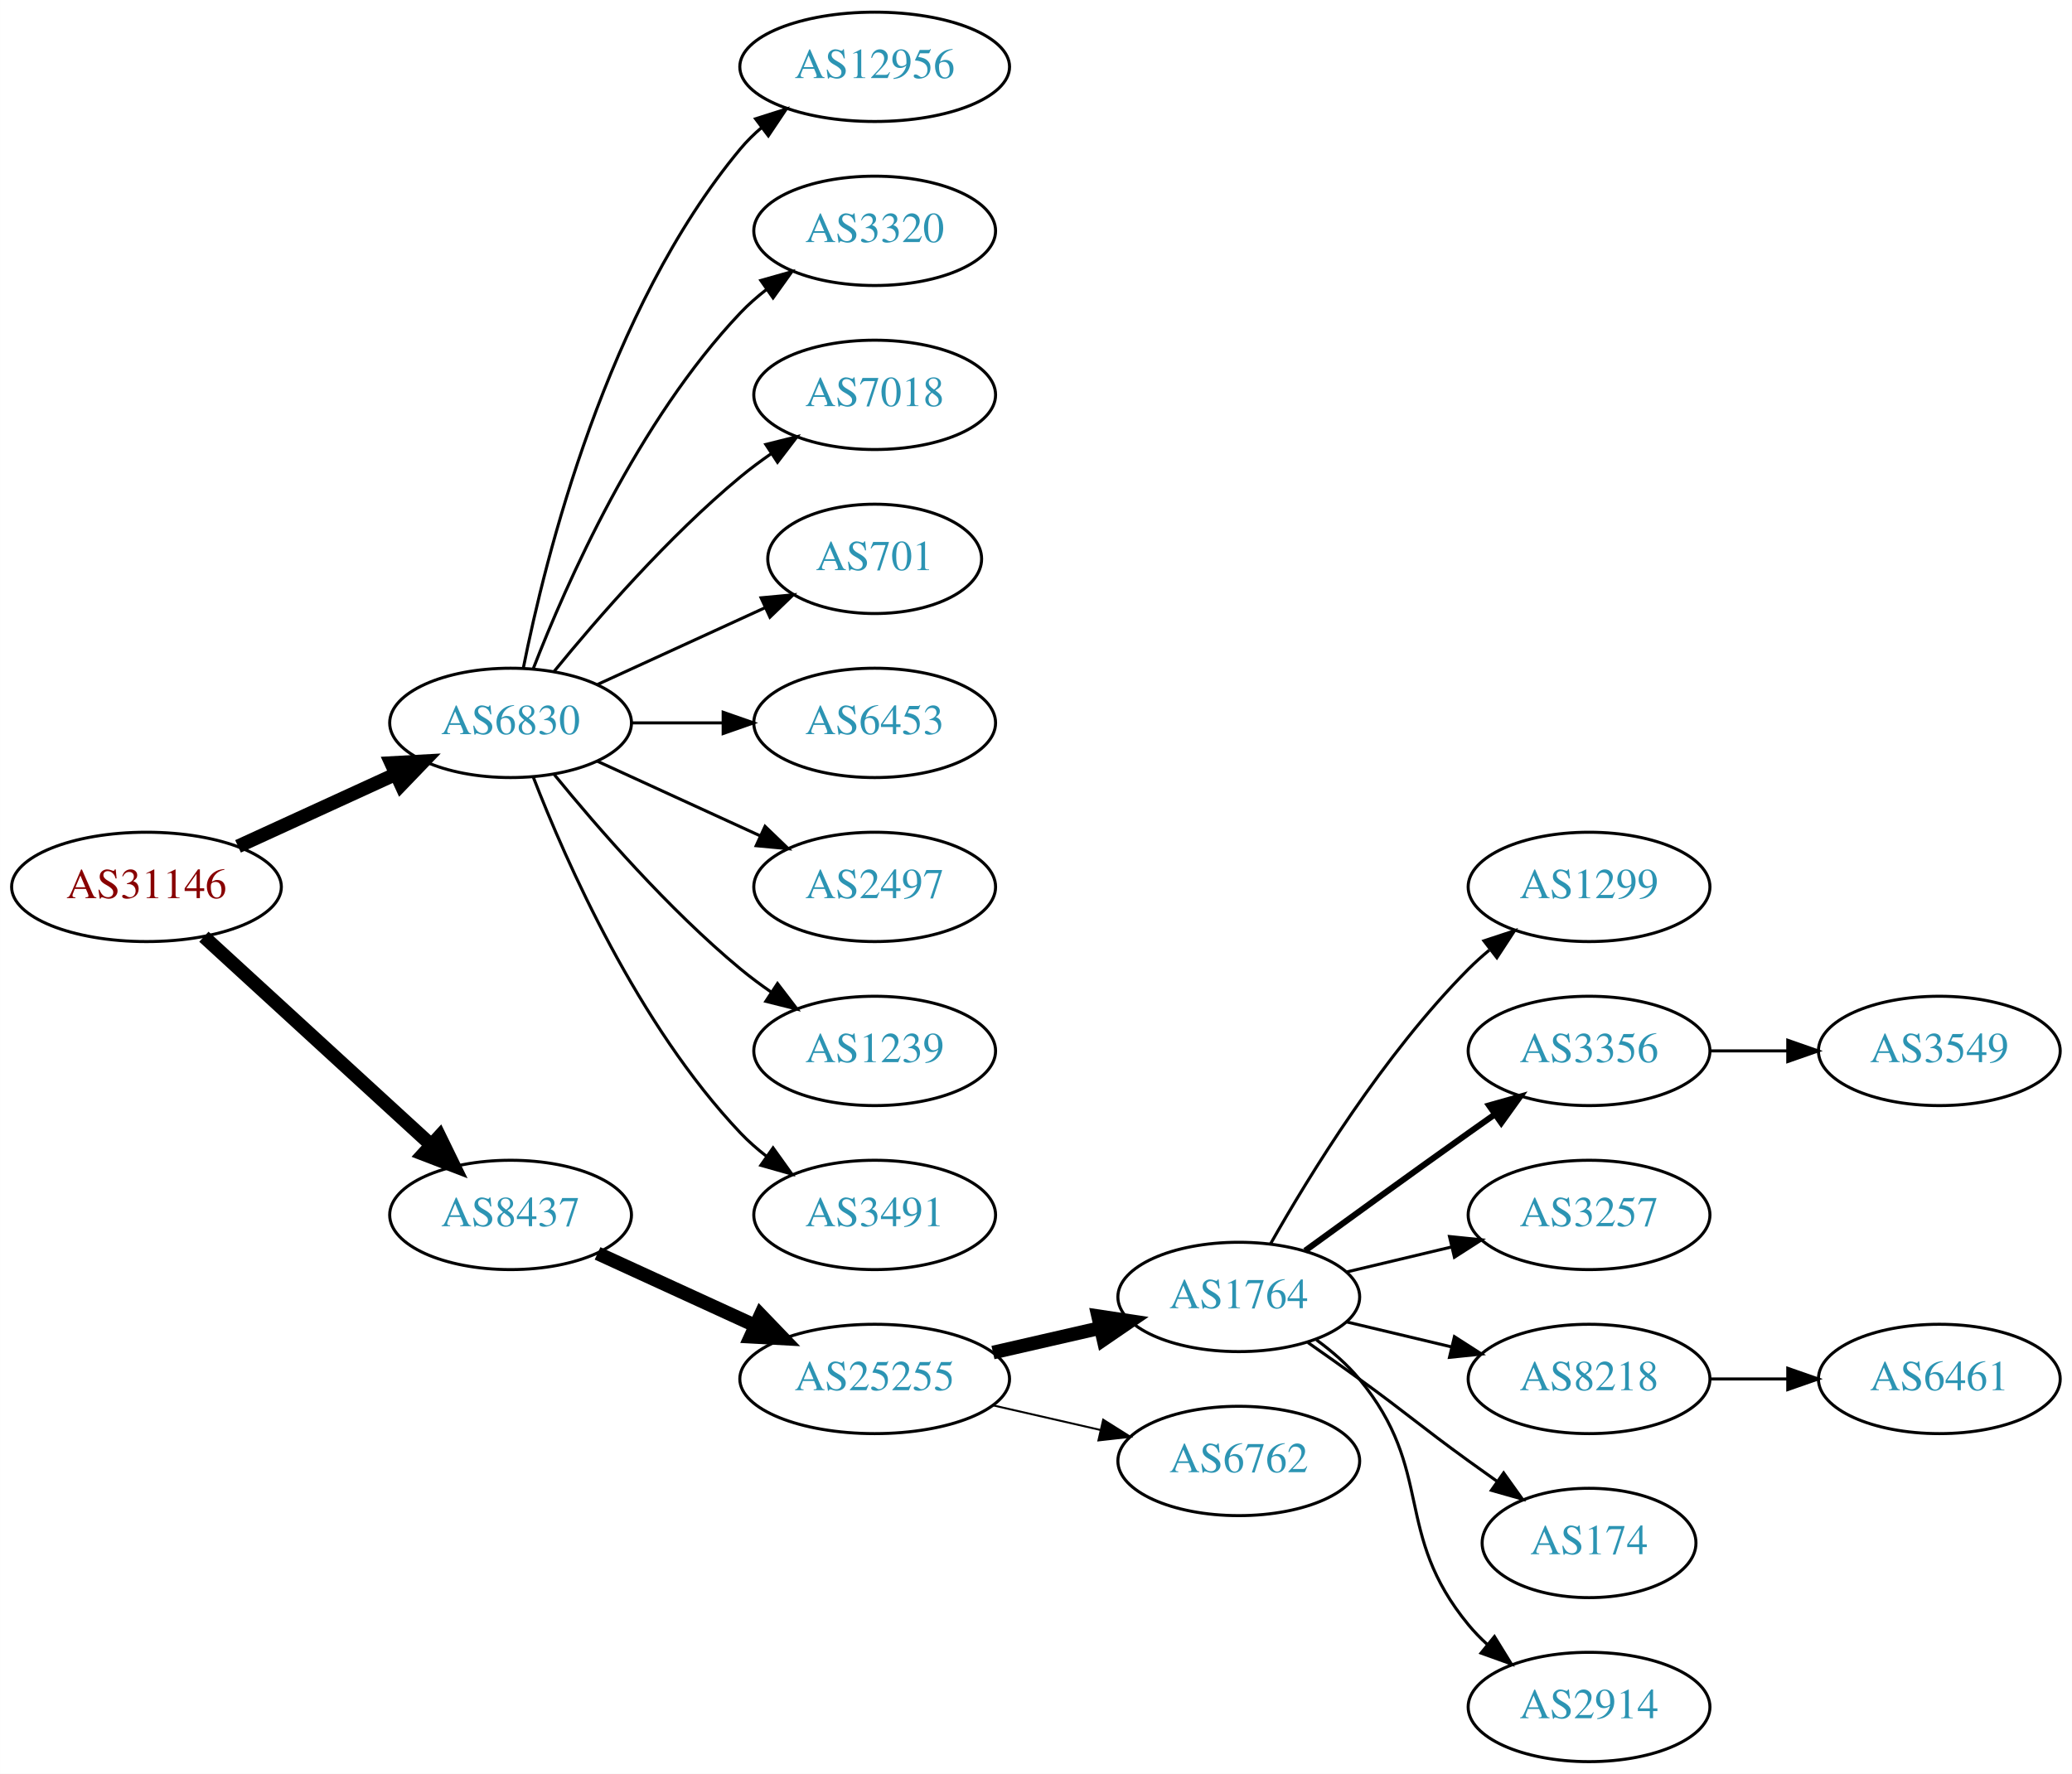
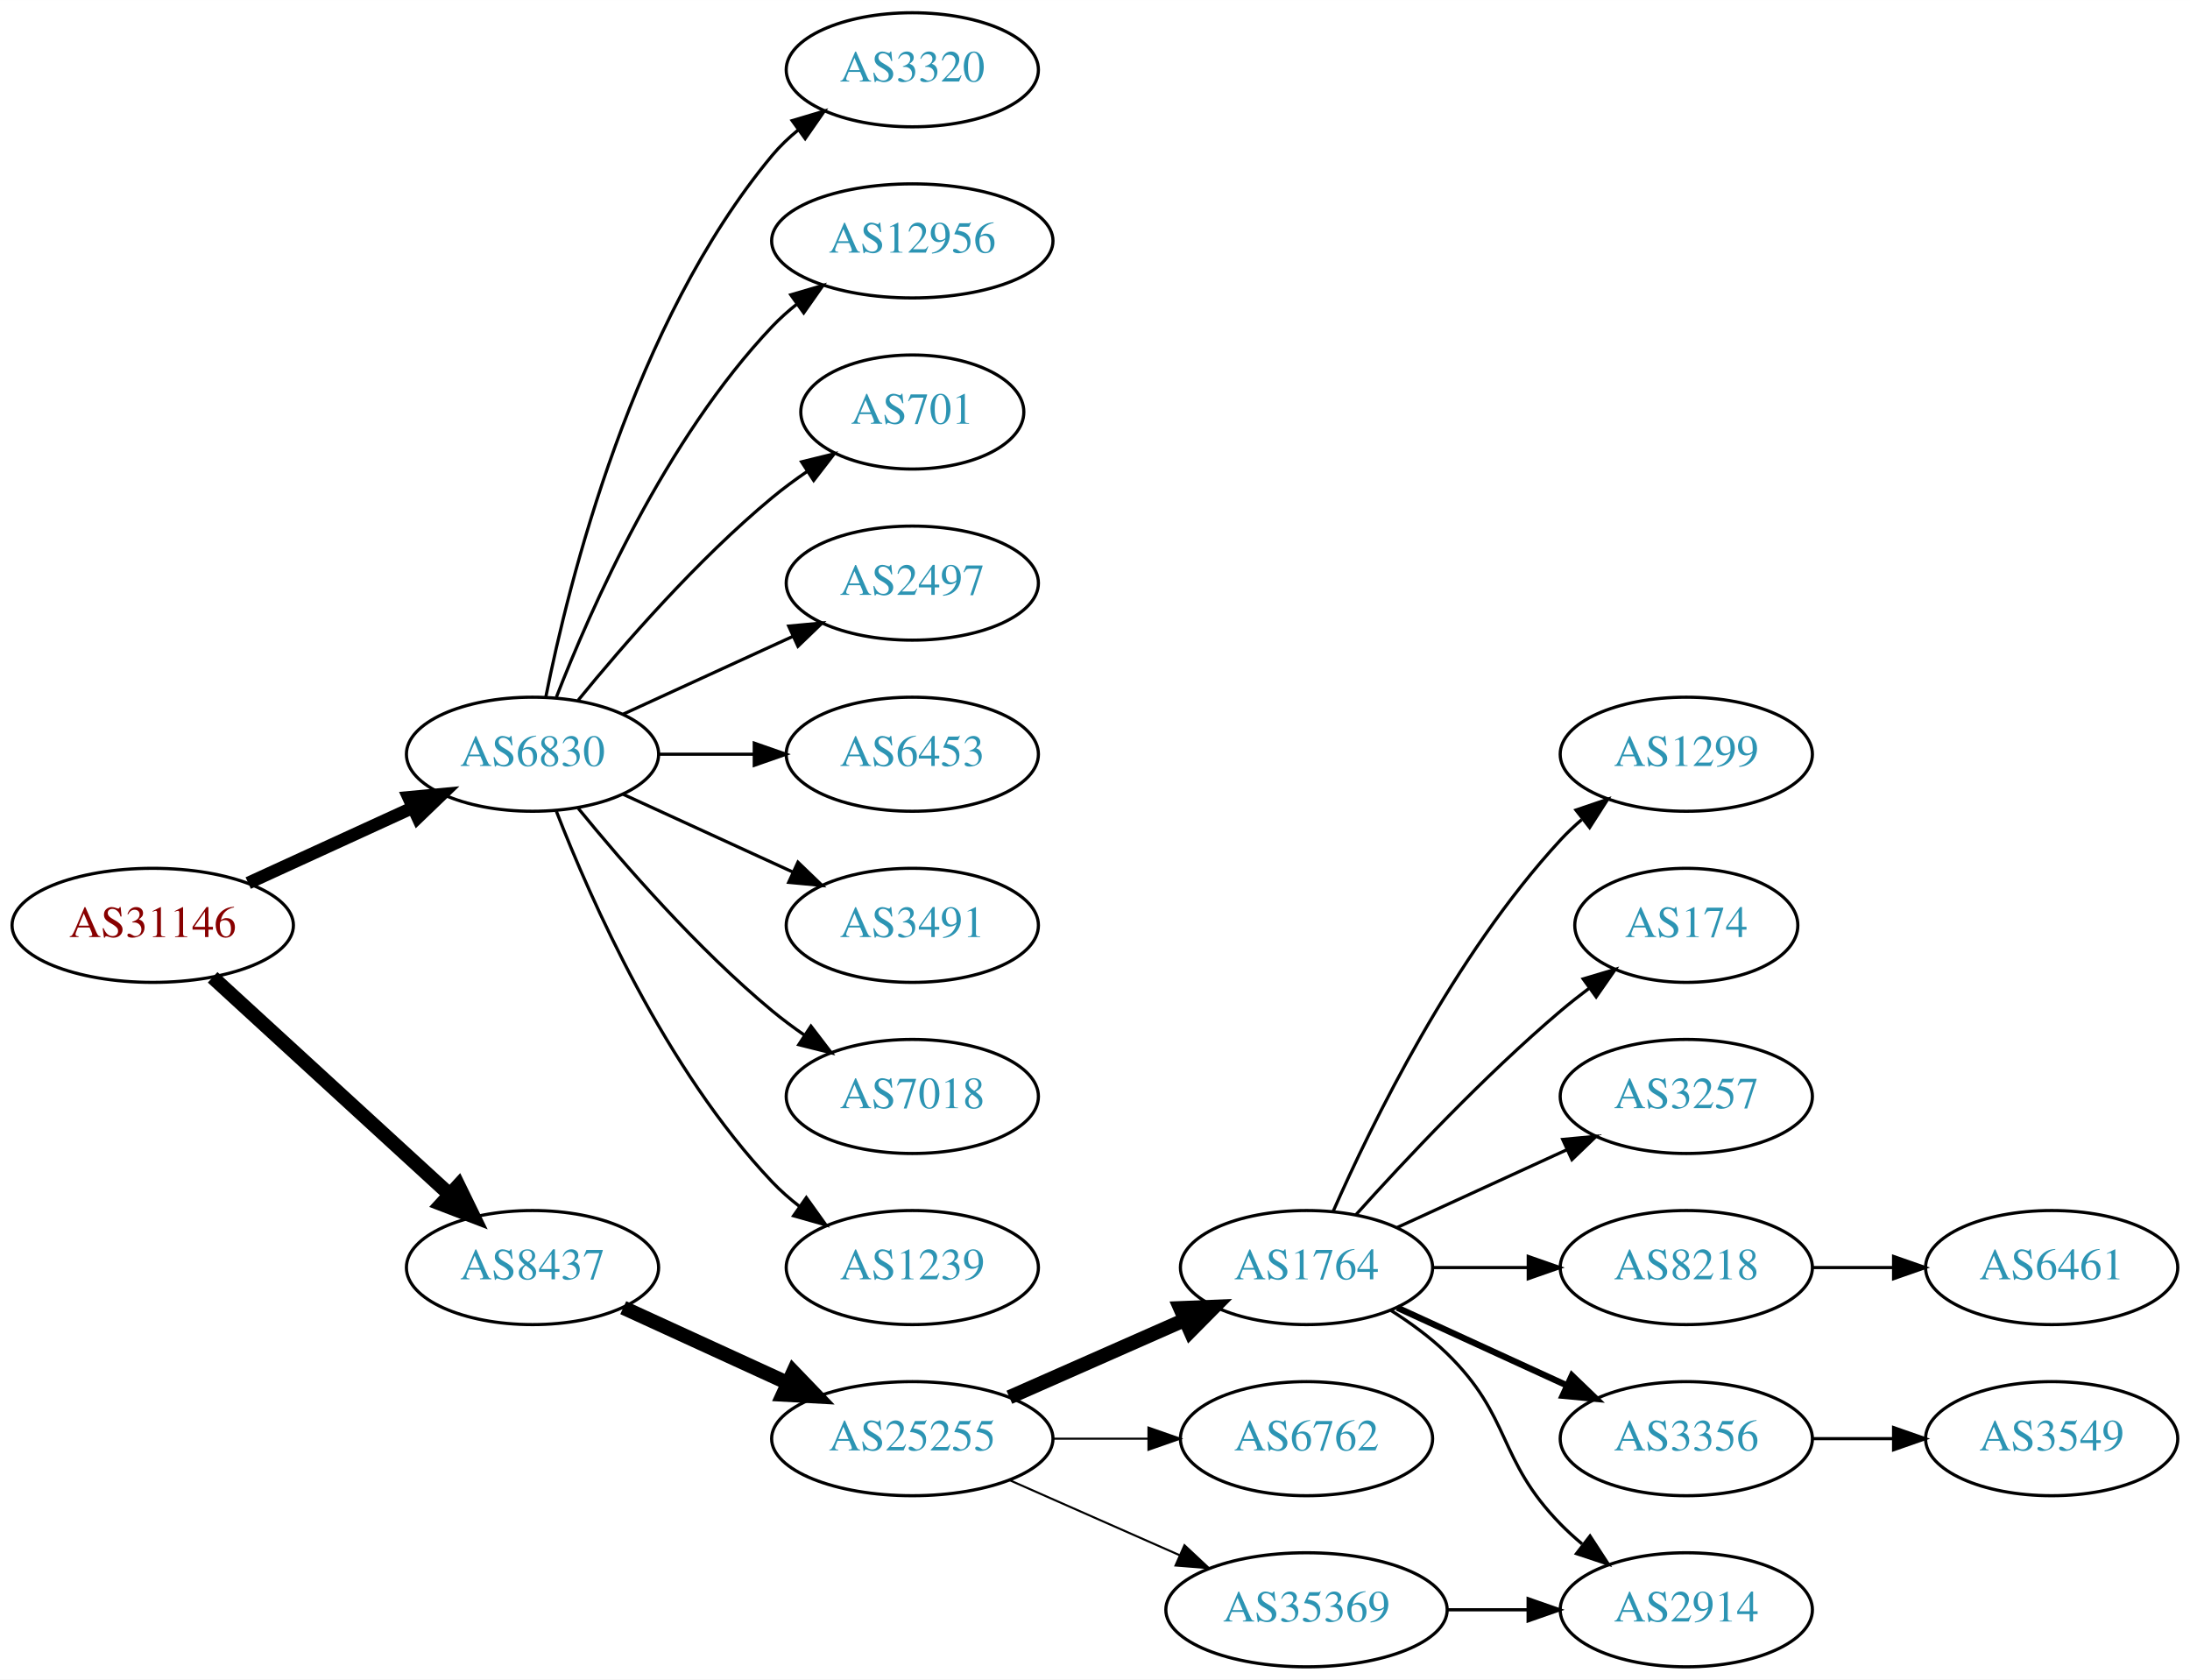
- <svg xmlns="http://www.w3.org/2000/svg" xmlns:xlink="http://www.w3.org/1999/xlink" width="682pt" height="584pt" viewBox="0.00 0.00 681.96 584.00">
-   <g id="graph0" class="graph" transform="scale(1 1) rotate(0) translate(4 580)">
-     <polygon fill="white" stroke="none" points="-4,4 -4,-580 677.956,-580 677.956,4 -4,4" />
+ <svg xmlns="http://www.w3.org/2000/svg" xmlns:xlink="http://www.w3.org/1999/xlink" width="691pt" height="530pt" viewBox="0.00 0.00 691.06 530.00">
+   <g id="graph0" class="graph" transform="scale(1 1) rotate(0) translate(4 526)">
+     <polygon fill="white" stroke="none" points="-4,4 -4,-526 687.055,-526 687.055,4 -4,4" />
    <g id="node1" class="node">
      <g id="a_node1">
        <a xlink:href="/asn/31146" xlink:title="AS31146 ~ Ebner Industrieofenbau Ges.m.b.H. [AT]">
-           <ellipse fill="#ffffff" stroke="black" cx="44.196" cy="-288" rx="44.393" ry="18" />
-           <text text-anchor="middle" x="44.196" y="-284.3" font-family="Times,serif" font-size="14.00" fill="#880000">AS31146</text>
+           <ellipse fill="#ffffff" stroke="black" cx="44.196" cy="-234" rx="44.393" ry="18" />
+           <text text-anchor="middle" x="44.196" y="-230.3" font-family="Times,serif" font-size="14.00" fill="#880000">AS31146</text>
        </a>
      </g>
    </g>
    <g id="node2" class="node">
      <g id="a_node2">
        <a xlink:href="/asn/6830" xlink:title="AS6830 ~ LGI-UPC [AT]">
-           <ellipse fill="#ffffff" stroke="black" cx="164.039" cy="-342" rx="39.794" ry="18" />
-           <text text-anchor="middle" x="164.039" y="-338.3" font-family="Times,serif" font-size="14.00" fill="#2c94b3">AS6830</text>
+           <ellipse fill="#ffffff" stroke="black" cx="164.039" cy="-288" rx="39.794" ry="18" />
+           <text text-anchor="middle" x="164.039" y="-284.3" font-family="Times,serif" font-size="14.00" fill="#2c94b3">AS6830</text>
        </a>
      </g>
    </g>
    <g id="edge1" class="edge">
-       <path fill="none" stroke="black" stroke-width="4.5" d="M74.326,-301.348C89.937,-308.502 109.335,-317.391 126.007,-325.03" />
-       <polygon fill="black" stroke="black" stroke-width="4.5" points="124.727,-328.775 135.459,-329.362 128.008,-321.616 124.727,-328.775" />
+       <path fill="none" stroke="black" stroke-width="4" d="M74.326,-247.348C89.937,-254.502 109.335,-263.391 126.007,-271.03" />
+       <polygon fill="black" stroke="black" stroke-width="4" points="124.91,-274.378 135.459,-275.362 127.826,-268.014 124.91,-274.378" />
    </g>
    <g id="node3" class="node">
      <g id="a_node3">
        <a xlink:href="/asn/8437" xlink:title="AS8437 ~ Hutchison Drei Austria GmbH [AT]">
-           <ellipse fill="#ffffff" stroke="black" cx="164.039" cy="-180" rx="39.794" ry="18" />
-           <text text-anchor="middle" x="164.039" y="-176.3" font-family="Times,serif" font-size="14.00" fill="#2c94b3">AS8437</text>
+           <ellipse fill="#ffffff" stroke="black" cx="164.039" cy="-126" rx="39.794" ry="18" />
+           <text text-anchor="middle" x="164.039" y="-122.3" font-family="Times,serif" font-size="14.00" fill="#2c94b3">AS8437</text>
        </a>
      </g>
    </g>
    <g id="edge2" class="edge">
-       <path fill="none" stroke="black" stroke-width="4.5" d="M63.094,-271.597C83.022,-253.333 115.38,-223.678 137.857,-203.079" />
-       <polygon fill="black" stroke="black" stroke-width="4.5" points="140.647,-205.863 145.359,-196.203 135.326,-200.057 140.647,-205.863" />
+       <path fill="none" stroke="black" stroke-width="4.5" d="M63.094,-217.597C83.022,-199.333 115.38,-169.678 137.857,-149.079" />
+       <polygon fill="black" stroke="black" stroke-width="4.5" points="140.647,-151.863 145.359,-142.203 135.326,-146.057 140.647,-151.863" />
    </g>
    <g id="node4" class="node">
      <g id="a_node4">
-         <a xlink:href="/asn/12956" xlink:title="AS12956 ~ TELXIUS [ES]">
-           <ellipse fill="#ffffff" stroke="black" cx="283.881" cy="-558" rx="44.393" ry="18" />
-           <text text-anchor="middle" x="283.881" y="-554.3" font-family="Times,serif" font-size="14.00" fill="#2c94b3">AS12956</text>
-         </a>
-       </g>
-     </g>
-     <g id="edge3" class="edge">
-       <path fill="none" stroke="black" d="M168.237,-360.073C175.401,-396.141 195.675,-478.125 239.685,-531 241.778,-533.515 244.169,-535.867 246.727,-538.051" />
-       <polygon fill="black" stroke="black" points="244.676,-540.887 254.775,-544.091 248.878,-535.289 244.676,-540.887" />
-     </g>
-     <g id="node5" class="node">
-       <g id="a_node5">
        <a xlink:href="/asn/3320" xlink:title="AS3320 ~ DTAG [DE]">
          <ellipse fill="#ffffff" stroke="black" cx="283.881" cy="-504" rx="39.794" ry="18" />
          <text text-anchor="middle" x="283.881" y="-500.3" font-family="Times,serif" font-size="14.00" fill="#2c94b3">AS3320</text>
        </a>
      </g>
    </g>
+     <g id="edge3" class="edge">
+       <path fill="none" stroke="black" d="M168.237,-306.073C175.401,-342.141 195.675,-424.125 239.685,-477 242.09,-479.889 244.886,-482.563 247.879,-485.013" />
+       <polygon fill="black" stroke="black" points="245.967,-487.95 256.122,-490.973 250.069,-482.277 245.967,-487.95" />
+     </g>
+     <g id="node5" class="node">
+       <g id="a_node5">
+         <a xlink:href="/asn/12956" xlink:title="AS12956 ~ TELXIUS [ES]">
+           <ellipse fill="#ffffff" stroke="black" cx="283.881" cy="-450" rx="44.393" ry="18" />
+           <text text-anchor="middle" x="283.881" y="-446.3" font-family="Times,serif" font-size="14.00" fill="#2c94b3">AS12956</text>
+         </a>
+       </g>
+     </g>
    <g id="edge4" class="edge">
-       <path fill="none" stroke="black" d="M171.562,-359.994C182.312,-387.728 205.969,-441.429 239.685,-477 242.271,-479.728 245.188,-482.294 248.257,-484.677" />
-       <polygon fill="black" stroke="black" points="246.411,-487.658 256.605,-490.543 250.435,-481.93 246.411,-487.658" />
+       <path fill="none" stroke="black" d="M171.562,-305.994C182.312,-333.728 205.969,-387.429 239.685,-423 242.069,-425.515 244.736,-427.893 247.542,-430.117" />
+       <polygon fill="black" stroke="black" points="245.535,-432.985 255.704,-435.961 249.611,-427.293 245.535,-432.985" />
    </g>
    <g id="node6" class="node">
      <g id="a_node6">
-         <a xlink:href="/asn/7018" xlink:title="AS7018 ~ AT&amp;T Services, Inc. [US]">
-           <ellipse fill="#ffffff" stroke="black" cx="283.881" cy="-450" rx="39.794" ry="18" />
-           <text text-anchor="middle" x="283.881" y="-446.3" font-family="Times,serif" font-size="14.00" fill="#2c94b3">AS7018</text>
-         </a>
-       </g>
-     </g>
-     <g id="edge5" class="edge">
-       <path fill="none" stroke="black" d="M178.458,-359.065C192.572,-376.375 215.987,-403.345 239.685,-423 242.901,-425.668 246.402,-428.27 249.972,-430.741" />
-       <polygon fill="black" stroke="black" points="248.05,-433.666 258.329,-436.236 251.896,-427.817 248.05,-433.666" />
-     </g>
-     <g id="node7" class="node">
-       <g id="a_node7">
        <a xlink:href="/asn/701" xlink:title="AS701 ~ UUNET [US]">
          <ellipse fill="#ffffff" stroke="black" cx="283.881" cy="-396" rx="35.194" ry="18" />
          <text text-anchor="middle" x="283.881" y="-392.3" font-family="Times,serif" font-size="14.00" fill="#2c94b3">AS701</text>
        </a>
      </g>
    </g>
+     <g id="edge5" class="edge">
+       <path fill="none" stroke="black" d="M178.458,-305.065C192.572,-322.375 215.987,-349.345 239.685,-369 243.148,-371.872 246.941,-374.669 250.795,-377.308" />
+       <polygon fill="black" stroke="black" points="248.938,-380.275 259.228,-382.797 252.757,-374.408 248.938,-380.275" />
+     </g>
+     <g id="node7" class="node">
+       <g id="a_node7">
+         <a xlink:href="/asn/2497" xlink:title="AS2497 ~ Internet Initiative Japan Inc. [JP]">
+           <ellipse fill="#ffffff" stroke="black" cx="283.881" cy="-342" rx="39.794" ry="18" />
+           <text text-anchor="middle" x="283.881" y="-338.3" font-family="Times,serif" font-size="14.00" fill="#2c94b3">AS2497</text>
+         </a>
+       </g>
+     </g>
    <g id="edge6" class="edge">
-       <path fill="none" stroke="black" d="M192.667,-354.661C209.084,-362.183 230.065,-371.798 247.662,-379.861" />
-       <polygon fill="black" stroke="black" points="246.49,-383.174 257.04,-384.158 249.407,-376.811 246.49,-383.174" />
+       <path fill="none" stroke="black" d="M192.667,-300.661C208.624,-307.973 228.895,-317.261 246.178,-325.181" />
+       <polygon fill="black" stroke="black" points="244.876,-328.435 255.425,-329.419 247.793,-322.071 244.876,-328.435" />
    </g>
    <g id="node8" class="node">
      <g id="a_node8">
        <a xlink:href="/asn/6453" xlink:title="AS6453 ~ TATA COMMUNICATIONS (AMERICA) INC [US]">
-           <ellipse fill="#ffffff" stroke="black" cx="283.881" cy="-342" rx="39.794" ry="18" />
-           <text text-anchor="middle" x="283.881" y="-338.3" font-family="Times,serif" font-size="14.00" fill="#2c94b3">AS6453</text>
+           <ellipse fill="#ffffff" stroke="black" cx="283.881" cy="-288" rx="39.794" ry="18" />
+           <text text-anchor="middle" x="283.881" y="-284.3" font-family="Times,serif" font-size="14.00" fill="#2c94b3">AS6453</text>
        </a>
      </g>
    </g>
    <g id="edge7" class="edge">
-       <path fill="none" stroke="black" d="M203.951,-342C213.505,-342 223.854,-342 233.817,-342" />
-       <polygon fill="black" stroke="black" points="234.009,-345.5 244.009,-342 234.009,-338.5 234.009,-345.5" />
+       <path fill="none" stroke="black" d="M203.951,-288C213.505,-288 223.854,-288 233.817,-288" />
+       <polygon fill="black" stroke="black" points="234.009,-291.5 244.009,-288 234.009,-284.5 234.009,-291.5" />
    </g>
    <g id="node9" class="node">
      <g id="a_node9">
-         <a xlink:href="/asn/2497" xlink:title="AS2497 ~ Internet Initiative Japan Inc. [JP]">
-           <ellipse fill="#ffffff" stroke="black" cx="283.881" cy="-288" rx="39.794" ry="18" />
-           <text text-anchor="middle" x="283.881" y="-284.3" font-family="Times,serif" font-size="14.00" fill="#2c94b3">AS2497</text>
+         <a xlink:href="/asn/3491" xlink:title="AS3491 ~ PCCW Global, Inc. [US]">
+           <ellipse fill="#ffffff" stroke="black" cx="283.881" cy="-234" rx="39.794" ry="18" />
+           <text text-anchor="middle" x="283.881" y="-230.3" font-family="Times,serif" font-size="14.00" fill="#2c94b3">AS3491</text>
        </a>
      </g>
    </g>
    <g id="edge8" class="edge">
-       <path fill="none" stroke="black" d="M192.667,-329.339C208.624,-322.027 228.895,-312.739 246.178,-304.819" />
-       <polygon fill="black" stroke="black" points="247.793,-307.929 255.425,-300.581 244.876,-301.565 247.793,-307.929" />
+       <path fill="none" stroke="black" d="M192.667,-275.339C208.624,-268.027 228.895,-258.739 246.178,-250.819" />
+       <polygon fill="black" stroke="black" points="247.793,-253.929 255.425,-246.581 244.876,-247.565 247.793,-253.929" />
    </g>
    <g id="node10" class="node">
      <g id="a_node10">
-         <a xlink:href="/asn/1239" xlink:title="AS1239 ~ Sprint [US]">
-           <ellipse fill="#ffffff" stroke="black" cx="283.881" cy="-234" rx="39.794" ry="18" />
-           <text text-anchor="middle" x="283.881" y="-230.3" font-family="Times,serif" font-size="14.00" fill="#2c94b3">AS1239</text>
+         <a xlink:href="/asn/7018" xlink:title="AS7018 ~ AT&amp;T Services, Inc. [US]">
+           <ellipse fill="#ffffff" stroke="black" cx="283.881" cy="-180" rx="39.794" ry="18" />
+           <text text-anchor="middle" x="283.881" y="-176.3" font-family="Times,serif" font-size="14.00" fill="#2c94b3">AS7018</text>
        </a>
      </g>
    </g>
    <g id="edge9" class="edge">
-       <path fill="none" stroke="black" d="M178.458,-324.935C192.572,-307.625 215.987,-280.655 239.685,-261 242.901,-258.332 246.402,-255.73 249.972,-253.259" />
-       <polygon fill="black" stroke="black" points="251.896,-256.183 258.329,-247.764 248.05,-250.334 251.896,-256.183" />
+       <path fill="none" stroke="black" d="M178.458,-270.935C192.572,-253.625 215.987,-226.655 239.685,-207 242.901,-204.332 246.402,-201.73 249.972,-199.259" />
+       <polygon fill="black" stroke="black" points="251.896,-202.183 258.329,-193.764 248.05,-196.334 251.896,-202.183" />
    </g>
    <g id="node11" class="node">
      <g id="a_node11">
-         <a xlink:href="/asn/3491" xlink:title="AS3491 ~ PCCW Global, Inc. [US]">
-           <ellipse fill="#ffffff" stroke="black" cx="283.881" cy="-180" rx="39.794" ry="18" />
-           <text text-anchor="middle" x="283.881" y="-176.3" font-family="Times,serif" font-size="14.00" fill="#2c94b3">AS3491</text>
+         <a xlink:href="/asn/1239" xlink:title="AS1239 ~ Sprint [US]">
+           <ellipse fill="#ffffff" stroke="black" cx="283.881" cy="-126" rx="39.794" ry="18" />
+           <text text-anchor="middle" x="283.881" y="-122.3" font-family="Times,serif" font-size="14.00" fill="#2c94b3">AS1239</text>
        </a>
      </g>
    </g>
    <g id="edge10" class="edge">
-       <path fill="none" stroke="black" d="M171.562,-324.006C182.312,-296.272 205.969,-242.571 239.685,-207 242.271,-204.272 245.188,-201.706 248.257,-199.323" />
-       <polygon fill="black" stroke="black" points="250.435,-202.07 256.605,-193.457 246.411,-196.342 250.435,-202.07" />
+       <path fill="none" stroke="black" d="M171.562,-270.006C182.312,-242.272 205.969,-188.571 239.685,-153 242.271,-150.272 245.188,-147.706 248.257,-145.323" />
+       <polygon fill="black" stroke="black" points="250.435,-148.07 256.605,-139.457 246.411,-142.342 250.435,-148.07" />
    </g>
    <g id="node12" class="node">
      <g id="a_node12">
        <a xlink:href="/asn/25255" xlink:title="AS25255 ~ ==&gt; TELE2 AUSTRIA &lt;== [AT]">
-           <ellipse fill="#ffffff" stroke="black" cx="283.881" cy="-126" rx="44.393" ry="18" />
-           <text text-anchor="middle" x="283.881" y="-122.3" font-family="Times,serif" font-size="14.00" fill="#2c94b3">AS25255</text>
+           <ellipse fill="#ffffff" stroke="black" cx="283.881" cy="-72" rx="44.393" ry="18" />
+           <text text-anchor="middle" x="283.881" y="-68.3" font-family="Times,serif" font-size="14.00" fill="#2c94b3">AS25255</text>
        </a>
      </g>
    </g>
    <g id="edge11" class="edge">
-       <path fill="none" stroke="black" stroke-width="4.5" d="M192.667,-167.339C208.165,-160.238 227.732,-151.272 244.678,-143.506" />
-       <polygon fill="black" stroke="black" stroke-width="4.5" points="246.33,-147.08 253.781,-139.335 243.05,-139.921 246.33,-147.08" />
+       <path fill="none" stroke="black" stroke-width="4.5" d="M192.667,-113.339C208.165,-106.238 227.732,-97.272 244.678,-89.506" />
+       <polygon fill="black" stroke="black" stroke-width="4.5" points="246.33,-93.08 253.781,-85.335 243.05,-85.921 246.33,-93.08" />
    </g>
    <g id="node13" class="node">
      <g id="a_node13">
        <a xlink:href="/asn/1764" xlink:title="AS1764 ~ NEXTLAYER-AS [AT]">
-           <ellipse fill="#ffffff" stroke="black" cx="403.724" cy="-153" rx="39.794" ry="18" />
-           <text text-anchor="middle" x="403.724" y="-149.3" font-family="Times,serif" font-size="14.00" fill="#2c94b3">AS1764</text>
+           <ellipse fill="#ffffff" stroke="black" cx="408.273" cy="-126" rx="39.794" ry="18" />
+           <text text-anchor="middle" x="408.273" y="-122.3" font-family="Times,serif" font-size="14.00" fill="#2c94b3">AS1764</text>
        </a>
      </g>
    </g>
    <g id="edge12" class="edge">
-       <path fill="none" stroke="black" stroke-width="4.5" d="M322.816,-134.692C334.057,-137.267 346.469,-140.111 358.092,-142.774" />
-       <polygon fill="black" stroke="black" stroke-width="4.5" points="357.427,-146.661 368.054,-145.057 359.186,-138.985 357.427,-146.661" />
+       <path fill="none" stroke="black" stroke-width="4.5" d="M314.509,-85.072C331.103,-92.394 351.963,-101.597 369.696,-109.421" />
+       <polygon fill="black" stroke="black" stroke-width="4.5" points="368.441,-113.171 379.18,-113.605 371.62,-105.966 368.441,-113.171" />
    </g>
    <g id="node14" class="node">
      <g id="a_node14">
        <a xlink:href="/asn/6762" xlink:title="AS6762 ~ TELECOM ITALIA SPARKLE S.p.A. [IT]">
-           <ellipse fill="#ffffff" stroke="black" cx="403.724" cy="-99" rx="39.794" ry="18" />
-           <text text-anchor="middle" x="403.724" y="-95.3" font-family="Times,serif" font-size="14.00" fill="#2c94b3">AS6762</text>
+           <ellipse fill="#ffffff" stroke="black" cx="408.273" cy="-72" rx="39.794" ry="18" />
+           <text text-anchor="middle" x="408.273" y="-68.3" font-family="Times,serif" font-size="14.00" fill="#2c94b3">AS6762</text>
        </a>
      </g>
    </g>
    <g id="edge13" class="edge">
-       <path fill="none" stroke="black" stroke-width="0.643" d="M322.816,-117.308C334.057,-114.733 346.469,-111.889 358.092,-109.226" />
-       <polygon fill="black" stroke="black" stroke-width="0.643" points="359.088,-112.588 368.054,-106.943 357.525,-105.765 359.088,-112.588" />
+       <path fill="none" stroke="black" stroke-width="0.643" d="M328.377,-72C338.066,-72 348.403,-72 358.295,-72" />
+       <polygon fill="black" stroke="black" stroke-width="0.643" points="358.398,-75.5 368.398,-72 358.398,-68.5 358.398,-75.5" />
    </g>
    <g id="node15" class="node">
      <g id="a_node15">
-         <a xlink:href="/asn/1299" xlink:title="AS1299 ~ Telia Carrier [EU]">
-           <ellipse fill="#ffffff" stroke="black" cx="519.017" cy="-288" rx="39.794" ry="18" />
-           <text text-anchor="middle" x="519.017" y="-284.3" font-family="Times,serif" font-size="14.00" fill="#2c94b3">AS1299</text>
+         <a xlink:href="/asn/35369" xlink:title="AS35369 ~ LINZAG-TELEKOM-AS [AT]">
+           <ellipse fill="#ffffff" stroke="black" cx="408.273" cy="-18" rx="44.393" ry="18" />
+           <text text-anchor="middle" x="408.273" y="-14.3" font-family="Times,serif" font-size="14.00" fill="#2c94b3">AS35369</text>
        </a>
      </g>
    </g>
    <g id="edge14" class="edge">
-       <path fill="none" stroke="black" d="M414.184,-170.49C426.965,-193.096 451.398,-232.886 479.37,-261 481.481,-263.121 483.777,-265.188 486.163,-267.171" />
-       <polygon fill="black" stroke="black" points="484.415,-270.242 494.478,-273.556 488.678,-264.69 484.415,-270.242" />
+       <path fill="none" stroke="black" stroke-width="0.643" d="M314.509,-58.928C330.626,-51.817 350.766,-42.931 368.158,-35.258" />
+       <polygon fill="black" stroke="black" stroke-width="0.643" points="369.758,-38.377 377.494,-31.139 366.932,-31.973 369.758,-38.377" />
    </g>
    <g id="node16" class="node">
      <g id="a_node16">
-         <a xlink:href="/asn/3356" xlink:title="AS3356 ~ Level 3 Parent, LLC [US]">
-           <ellipse fill="#ffffff" stroke="black" cx="519.017" cy="-234" rx="39.794" ry="18" />
-           <text text-anchor="middle" x="519.017" y="-230.3" font-family="Times,serif" font-size="14.00" fill="#2c94b3">AS3356</text>
+         <a xlink:href="/asn/2914" xlink:title="AS2914 ~ NTT America, Inc. [US]">
+           <ellipse fill="#ffffff" stroke="black" cx="528.116" cy="-18" rx="39.794" ry="18" />
+           <text text-anchor="middle" x="528.116" y="-14.3" font-family="Times,serif" font-size="14.00" fill="#2c94b3">AS2914</text>
        </a>
      </g>
    </g>
    <g id="edge15" class="edge">
-       <path fill="none" stroke="black" stroke-width="2" d="M425.572,-168.222C440.506,-179.091 461.12,-194.025 479.37,-207 482.191,-209.005 485.134,-211.085 488.082,-213.159" />
-       <polygon fill="black" stroke="black" stroke-width="2" points="486.109,-216.05 496.306,-218.926 490.128,-210.319 486.109,-216.05" />
+       <path fill="none" stroke="black" d="M434.802,-112.538C440.965,-108.638 447.267,-104.052 452.469,-99 473.163,-78.906 468.297,-65.617 488.469,-45 490.562,-42.861 492.846,-40.782 495.222,-38.79" />
+       <polygon fill="black" stroke="black" points="497.741,-41.268 503.522,-32.389 493.466,-35.725 497.741,-41.268" />
    </g>
    <g id="node17" class="node">
      <g id="a_node17">
-         <a xlink:href="/asn/3257" xlink:title="AS3257 ~ GTT [DE]">
-           <ellipse fill="#ffffff" stroke="black" cx="519.017" cy="-180" rx="39.794" ry="18" />
-           <text text-anchor="middle" x="519.017" y="-176.3" font-family="Times,serif" font-size="14.00" fill="#2c94b3">AS3257</text>
+         <a xlink:href="/asn/1299" xlink:title="AS1299 ~ Telia Carrier [EU]">
+           <ellipse fill="#ffffff" stroke="black" cx="528.116" cy="-288" rx="39.794" ry="18" />
+           <text text-anchor="middle" x="528.116" y="-284.3" font-family="Times,serif" font-size="14.00" fill="#2c94b3">AS1299</text>
        </a>
      </g>
    </g>
    <g id="edge16" class="edge">
-       <path fill="none" stroke="black" d="M439.331,-161.248C450.202,-163.838 462.357,-166.735 473.799,-169.462" />
-       <polygon fill="black" stroke="black" points="473.082,-172.889 483.621,-171.803 474.705,-166.08 473.082,-172.889" />
+       <path fill="none" stroke="black" d="M416.689,-143.761C428.757,-171.183 454.729,-224.473 488.469,-261 490.5,-263.198 492.739,-265.319 495.085,-267.34" />
+       <polygon fill="black" stroke="black" points="493.297,-270.386 503.329,-273.794 497.612,-264.874 493.297,-270.386" />
    </g>
    <g id="node18" class="node">
      <g id="a_node18">
-         <a xlink:href="/asn/8218" xlink:title="AS8218 ~ legacy Neotelecoms [FR]">
-           <ellipse fill="#ffffff" stroke="black" cx="519.017" cy="-126" rx="39.794" ry="18" />
-           <text text-anchor="middle" x="519.017" y="-122.3" font-family="Times,serif" font-size="14.00" fill="#2c94b3">AS8218</text>
+         <a xlink:href="/asn/174" xlink:title="AS174 ~ Cogent Communications [US]">
+           <ellipse fill="#ffffff" stroke="black" cx="528.116" cy="-234" rx="35.194" ry="18" />
+           <text text-anchor="middle" x="528.116" y="-230.3" font-family="Times,serif" font-size="14.00" fill="#2c94b3">AS174</text>
        </a>
      </g>
    </g>
    <g id="edge17" class="edge">
-       <path fill="none" stroke="black" d="M439.331,-144.752C450.202,-142.162 462.357,-139.265 473.799,-136.538" />
-       <polygon fill="black" stroke="black" points="474.705,-139.92 483.621,-134.197 473.082,-133.111 474.705,-139.92" />
+       <path fill="none" stroke="black" d="M423.919,-142.725C439.22,-159.765 464.317,-186.523 488.469,-207 491.322,-209.418 494.387,-211.833 497.498,-214.169" />
+       <polygon fill="black" stroke="black" points="495.571,-217.095 505.726,-220.116 499.671,-211.422 495.571,-217.095" />
    </g>
    <g id="node19" class="node">
      <g id="a_node19">
-         <a xlink:href="/asn/174" xlink:title="AS174 ~ Cogent Communications [US]">
-           <ellipse fill="#ffffff" stroke="black" cx="519.017" cy="-72" rx="35.194" ry="18" />
-           <text text-anchor="middle" x="519.017" y="-68.3" font-family="Times,serif" font-size="14.00" fill="#2c94b3">AS174</text>
+         <a xlink:href="/asn/3257" xlink:title="AS3257 ~ GTT [DE]">
+           <ellipse fill="#ffffff" stroke="black" cx="528.116" cy="-180" rx="39.794" ry="18" />
+           <text text-anchor="middle" x="528.116" y="-176.3" font-family="Times,serif" font-size="14.00" fill="#2c94b3">AS3257</text>
        </a>
      </g>
    </g>
    <g id="edge18" class="edge">
-       <path fill="none" stroke="black" d="M426.481,-137.991C432.015,-134.121 437.934,-129.936 443.37,-126 459.57,-114.271 463.17,-110.729 479.37,-99 482.399,-96.807 485.578,-94.537 488.756,-92.287" />
-       <polygon fill="black" stroke="black" points="490.899,-95.059 497.067,-86.445 486.873,-89.333 490.899,-95.059" />
+       <path fill="none" stroke="black" d="M436.902,-138.661C452.859,-145.973 473.13,-155.261 490.412,-163.181" />
+       <polygon fill="black" stroke="black" points="489.111,-166.435 499.66,-167.419 492.027,-160.071 489.111,-166.435" />
    </g>
    <g id="node20" class="node">
      <g id="a_node20">
-         <a xlink:href="/asn/2914" xlink:title="AS2914 ~ NTT America, Inc. [US]">
-           <ellipse fill="#ffffff" stroke="black" cx="519.017" cy="-18" rx="39.794" ry="18" />
-           <text text-anchor="middle" x="519.017" y="-14.3" font-family="Times,serif" font-size="14.00" fill="#2c94b3">AS2914</text>
+         <a xlink:href="/asn/8218" xlink:title="AS8218 ~ legacy Neotelecoms [FR]">
+           <ellipse fill="#ffffff" stroke="black" cx="528.116" cy="-126" rx="39.794" ry="18" />
+           <text text-anchor="middle" x="528.116" y="-122.3" font-family="Times,serif" font-size="14.00" fill="#2c94b3">AS8218</text>
        </a>
      </g>
    </g>
    <g id="edge19" class="edge">
-       <path fill="none" stroke="black" d="M429.305,-138.844C434.399,-135.128 439.413,-130.799 443.37,-126 468.435,-95.606 454.306,-75.394 479.37,-45 481.225,-42.751 483.313,-40.604 485.531,-38.576" />
-       <polygon fill="black" stroke="black" points="487.88,-41.178 493.436,-32.156 483.467,-35.744 487.88,-41.178" />
+       <path fill="none" stroke="black" d="M448.186,-126C457.739,-126 468.089,-126 478.052,-126" />
+       <polygon fill="black" stroke="black" points="478.244,-129.5 488.244,-126 478.244,-122.5 478.244,-129.5" />
    </g>
    <g id="node21" class="node">
      <g id="a_node21">
-         <a xlink:href="/asn/3549" xlink:title="AS3549 ~ Level 3 Parent, LLC [US]">
-           <ellipse fill="#ffffff" stroke="black" cx="634.31" cy="-234" rx="39.794" ry="18" />
-           <text text-anchor="middle" x="634.31" y="-230.3" font-family="Times,serif" font-size="14.00" fill="#2c94b3">AS3549</text>
+         <a xlink:href="/asn/3356" xlink:title="AS3356 ~ Level 3 Parent, LLC [US]">
+           <ellipse fill="#ffffff" stroke="black" cx="528.116" cy="-72" rx="39.794" ry="18" />
+           <text text-anchor="middle" x="528.116" y="-68.3" font-family="Times,serif" font-size="14.00" fill="#2c94b3">AS3356</text>
        </a>
      </g>
    </g>
    <g id="edge20" class="edge">
-       <path fill="none" stroke="black" d="M558.689,-234C566.892,-234 575.656,-234 584.188,-234" />
-       <polygon fill="black" stroke="black" points="584.427,-237.5 594.427,-234 584.427,-230.5 584.427,-237.5" />
+       <path fill="none" stroke="black" stroke-width="2" d="M436.902,-113.339C452.859,-106.027 473.13,-96.739 490.412,-88.819" />
+       <polygon fill="black" stroke="black" stroke-width="2" points="492.027,-91.929 499.66,-84.581 489.111,-85.565 492.027,-91.929" />
+     </g>
+     <g id="edge23" class="edge">
+       <path fill="none" stroke="black" d="M452.484,-18C460.797,-18 469.56,-18 478.042,-18" />
+       <polygon fill="black" stroke="black" points="478.201,-21.5 488.201,-18 478.201,-14.5 478.201,-21.5" />
    </g>
    <g id="node22" class="node">
      <g id="a_node22">
        <a xlink:href="/asn/6461" xlink:title="AS6461 ~ Zayo Bandwidth [US]">
-           <ellipse fill="#ffffff" stroke="black" cx="634.31" cy="-126" rx="39.794" ry="18" />
-           <text text-anchor="middle" x="634.31" y="-122.3" font-family="Times,serif" font-size="14.00" fill="#2c94b3">AS6461</text>
+           <ellipse fill="#ffffff" stroke="black" cx="643.409" cy="-126" rx="39.794" ry="18" />
+           <text text-anchor="middle" x="643.409" y="-122.3" font-family="Times,serif" font-size="14.00" fill="#2c94b3">AS6461</text>
        </a>
      </g>
    </g>
    <g id="edge21" class="edge">
-       <path fill="none" stroke="black" d="M558.689,-126C566.892,-126 575.656,-126 584.188,-126" />
-       <polygon fill="black" stroke="black" points="584.427,-129.5 594.427,-126 584.427,-122.5 584.427,-129.5" />
+       <path fill="none" stroke="black" d="M567.788,-126C575.991,-126 584.755,-126 593.287,-126" />
+       <polygon fill="black" stroke="black" points="593.526,-129.5 603.526,-126 593.526,-122.5 593.526,-129.5" />
+     </g>
+     <g id="node23" class="node">
+       <g id="a_node23">
+         <a xlink:href="/asn/3549" xlink:title="AS3549 ~ Level 3 Parent, LLC [US]">
+           <ellipse fill="#ffffff" stroke="black" cx="643.409" cy="-72" rx="39.794" ry="18" />
+           <text text-anchor="middle" x="643.409" y="-68.3" font-family="Times,serif" font-size="14.00" fill="#2c94b3">AS3549</text>
+         </a>
+       </g>
+     </g>
+     <g id="edge22" class="edge">
+       <path fill="none" stroke="black" d="M567.788,-72C575.991,-72 584.755,-72 593.287,-72" />
+       <polygon fill="black" stroke="black" points="593.526,-75.5 603.526,-72 593.526,-68.5 593.526,-75.5" />
    </g>
  </g>
</svg>
